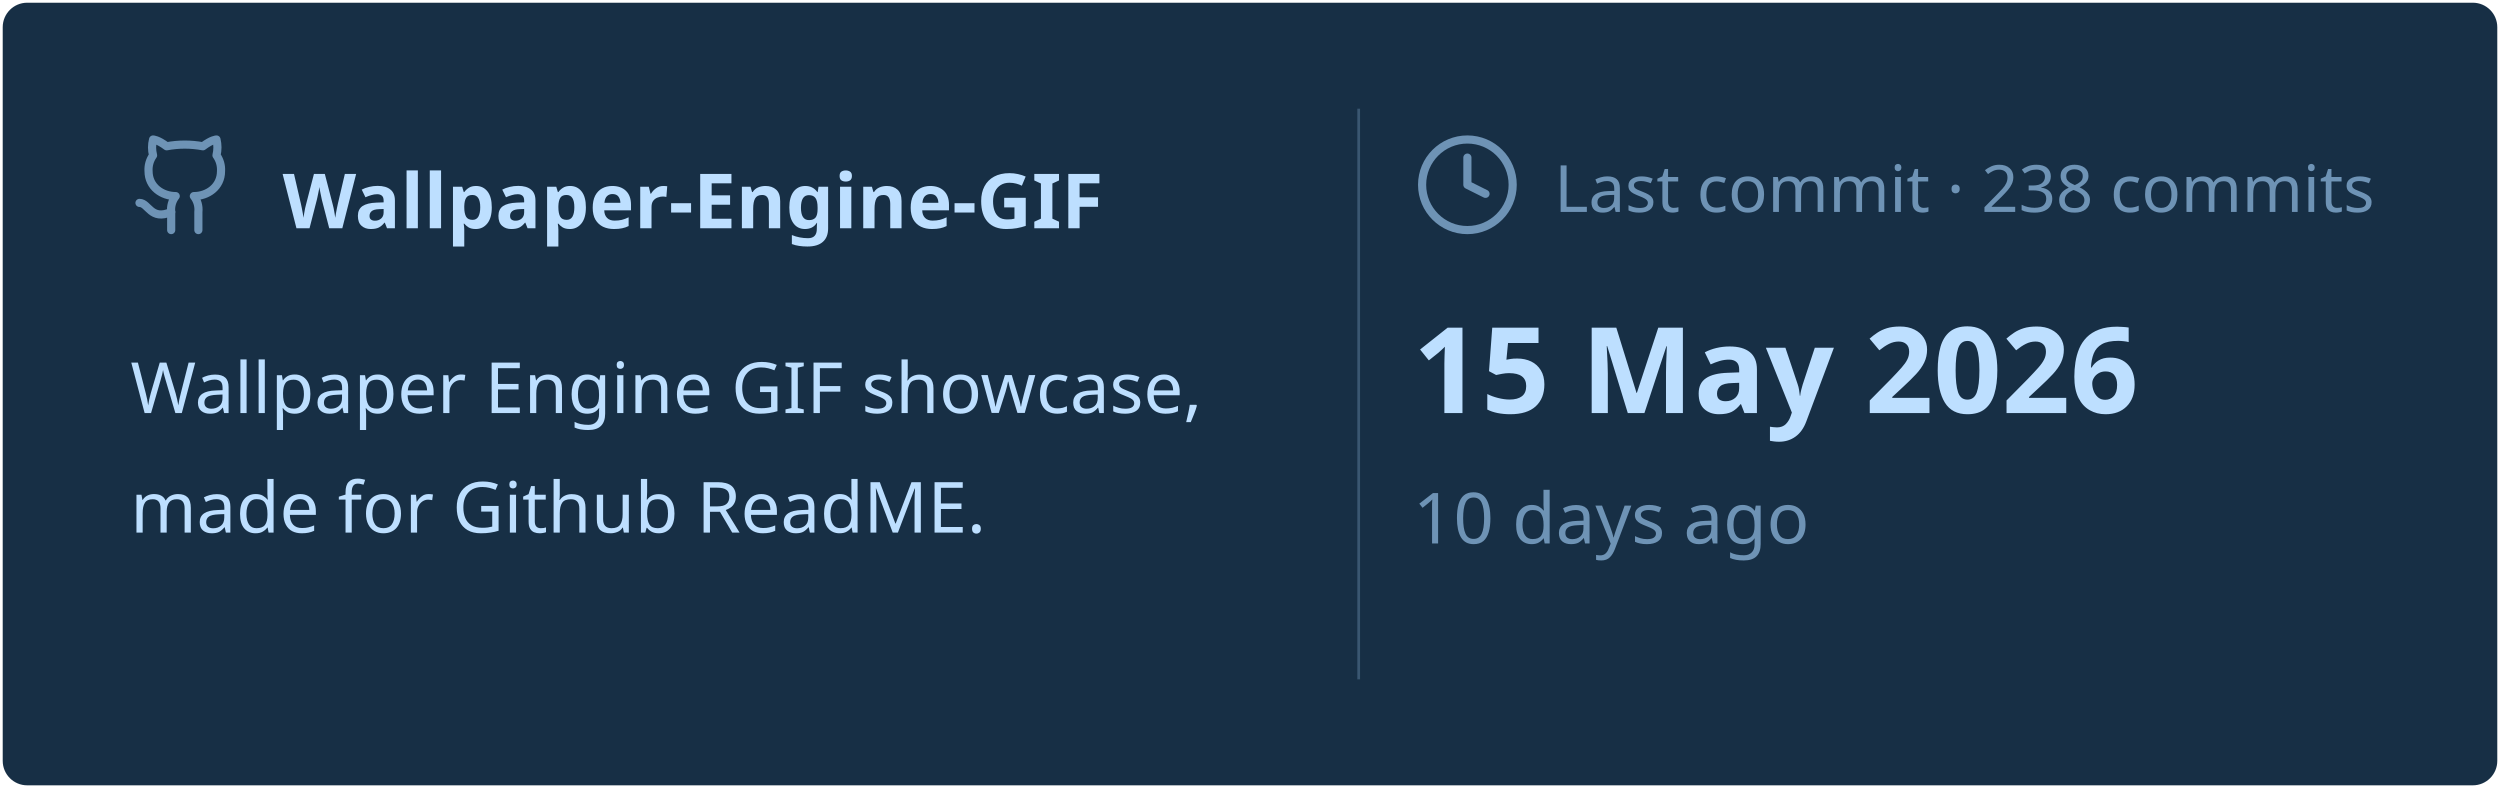
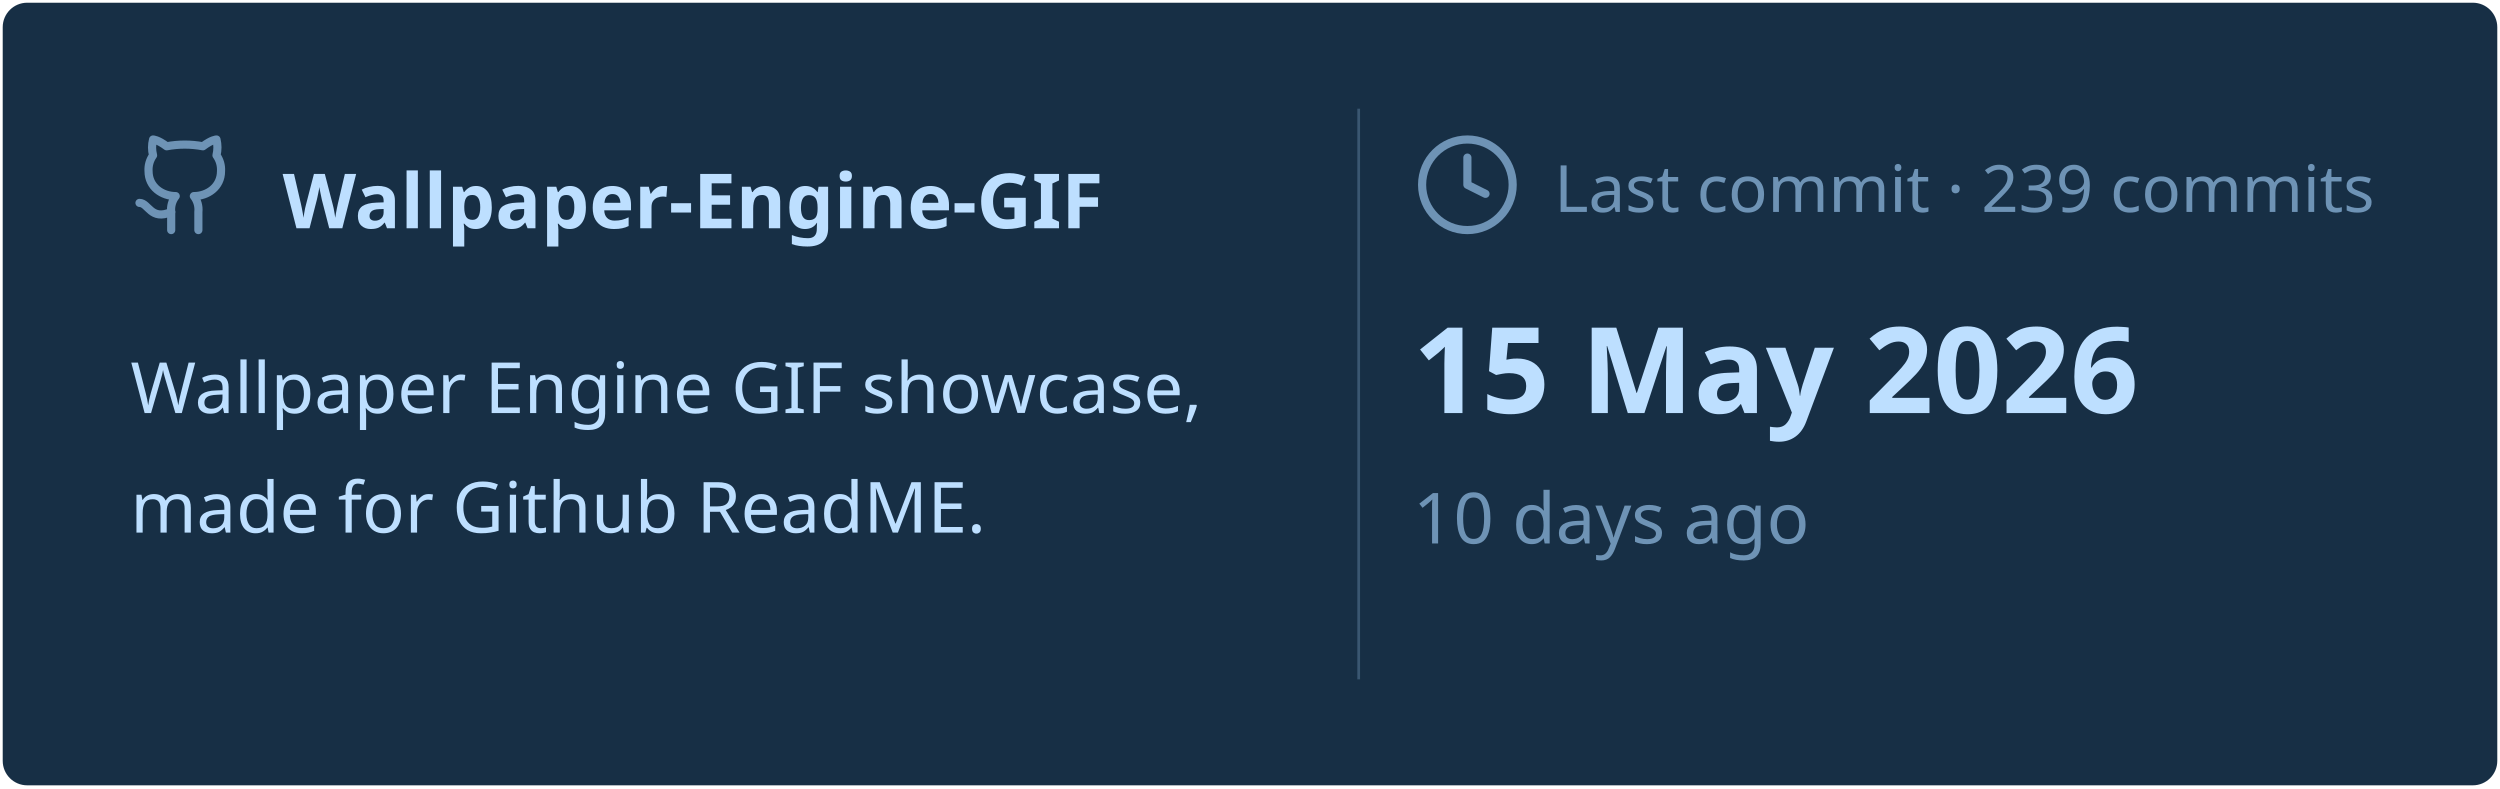
<svg xmlns="http://www.w3.org/2000/svg" viewBox="0 0 460 145" width="460px" height="145px">
  <rect stroke="#000000" stroke-opacity="0" fill="#172F45" rx="4.5" x="0.5" y="0.5" width="459" height="144" />
  <g transform="translate(24, 42)">
    <svg x="0" y="-18" width="20" height="20" viewBox="0 0 24 24" fill="none" stroke="#6E93B5" stroke-width="1.8" stroke-linecap="round" stroke-linejoin="round">
      <path d="M15 22v-4a4.8 4.8 0 0 0-1-3.5c3 0 6-2 6-5.5.08-1.25-.27-2.48-1-3.5.28-1.15.28-2.35 0-3.5 0 0-1 0-3 1.5-2.64-.5-5.36-.5-8 0C6 2 5 2 5 2c-.3 1.15-.3 2.35 0 3.5A5.403 5.403 0 0 0 4 9c0 3.5 3 5.5 6 5.5-.39.49-.68 1.05-.85 1.65-.17.6-.22 1.23-.15 1.85v4" />
      <path d="M9 18c-4.51 2-5-2-7-2" />
    </svg>
    <text x="28" y="0" font-family="&quot;Segoe UI&quot;, Ubuntu, sans-serif" font-size="14" font-weight="700" fill="#BDDFFF">Wallpaper-Engine-GIF</text>
  </g>
  <text x="24" y="76" font-family="&quot;Segoe UI&quot;, Ubuntu, sans-serif" font-size="13" font-weight="400" fill="#BDDFFF">Wallpaper Engine GIF showcase,</text>
  <text x="24" y="98" font-family="&quot;Segoe UI&quot;, Ubuntu, sans-serif" font-size="13" font-weight="400" fill="#BDDFFF">made for Github ReadME.</text>
  <line x1="250" y1="20" x2="250" y2="125" stroke="#6E93B5" stroke-width="0.5" stroke-opacity="0.4" />
  <svg x="260" y="24" width="20" height="20" viewBox="0 0 24 24" fill="none" stroke="#6E93B5" stroke-width="1.8" stroke-linecap="round" stroke-linejoin="round">
    <circle cx="12" cy="12" r="10" />
    <polyline points="12 6 12 12 16 14" />
  </svg>
-   <text x="286" y="39" font-family="&quot;Segoe UI&quot;, Ubuntu, sans-serif" font-size="12" font-weight="400" fill="#6E93B5">Last commit · 238 commits</text>
+   <text x="286" y="39" font-family="&quot;Segoe UI&quot;, Ubuntu, sans-serif" font-size="12" font-weight="400" fill="#6E93B5">Last commit · 239 commits</text>
  <text x="260" y="76" font-family="&quot;Segoe UI&quot;, Ubuntu, sans-serif" font-size="22" font-weight="700" fill="#BDDFFF">15 May 2026</text>
  <text x="260" y="100" font-family="&quot;Segoe UI&quot;, Ubuntu, sans-serif" font-size="13" font-weight="400" fill="#6E93B5">10 days ago</text>
</svg>
